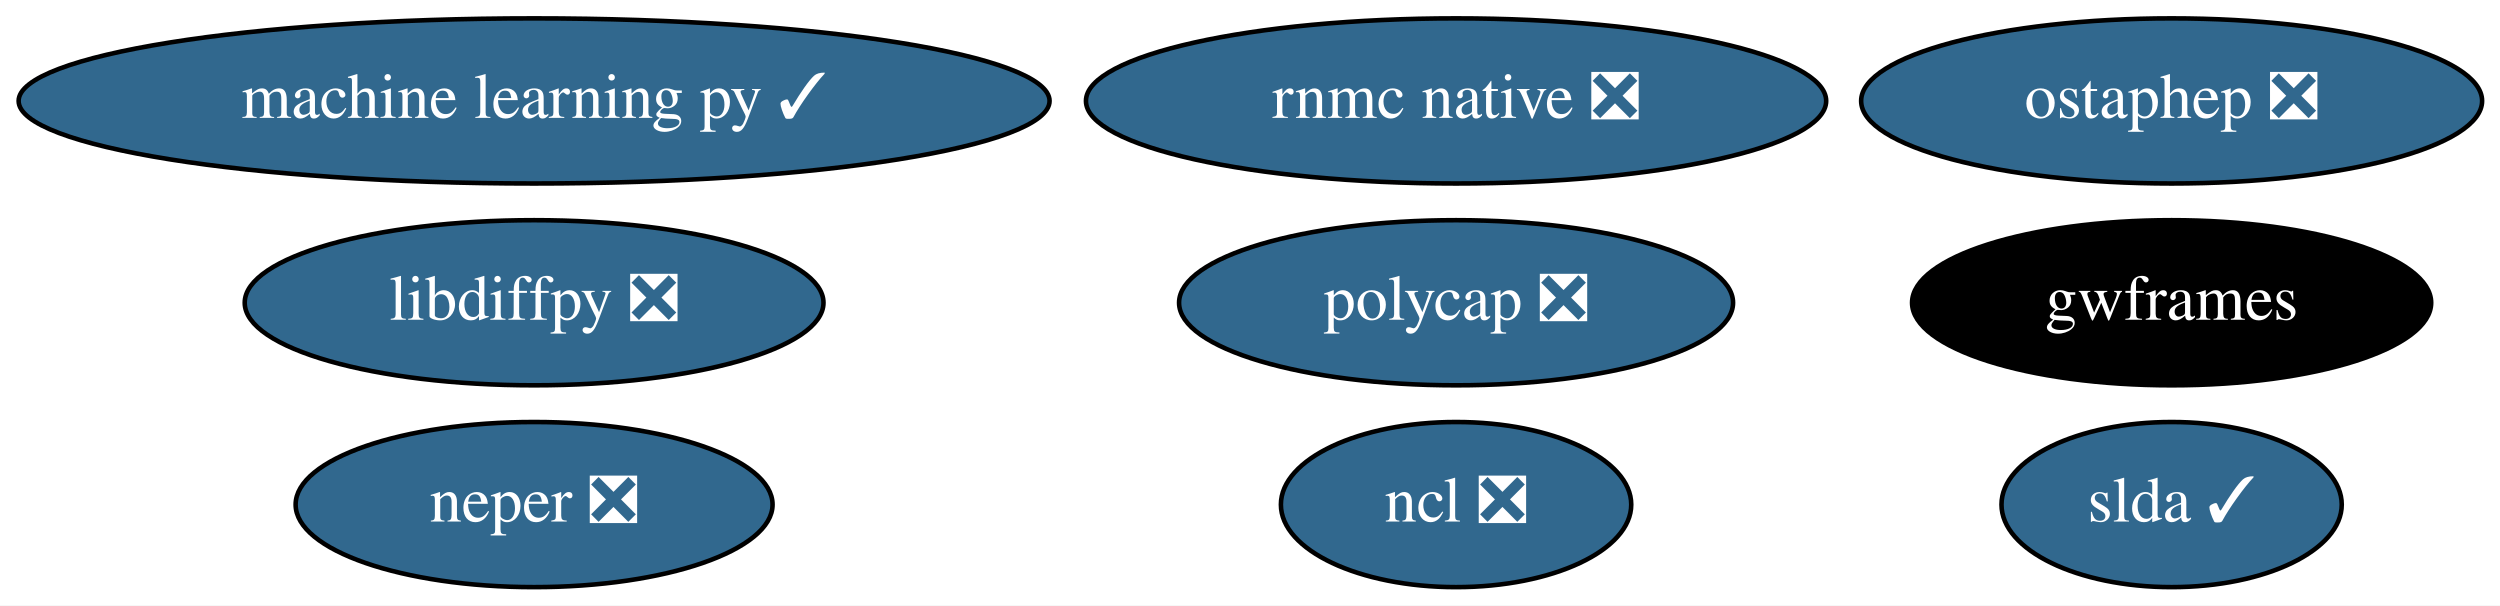
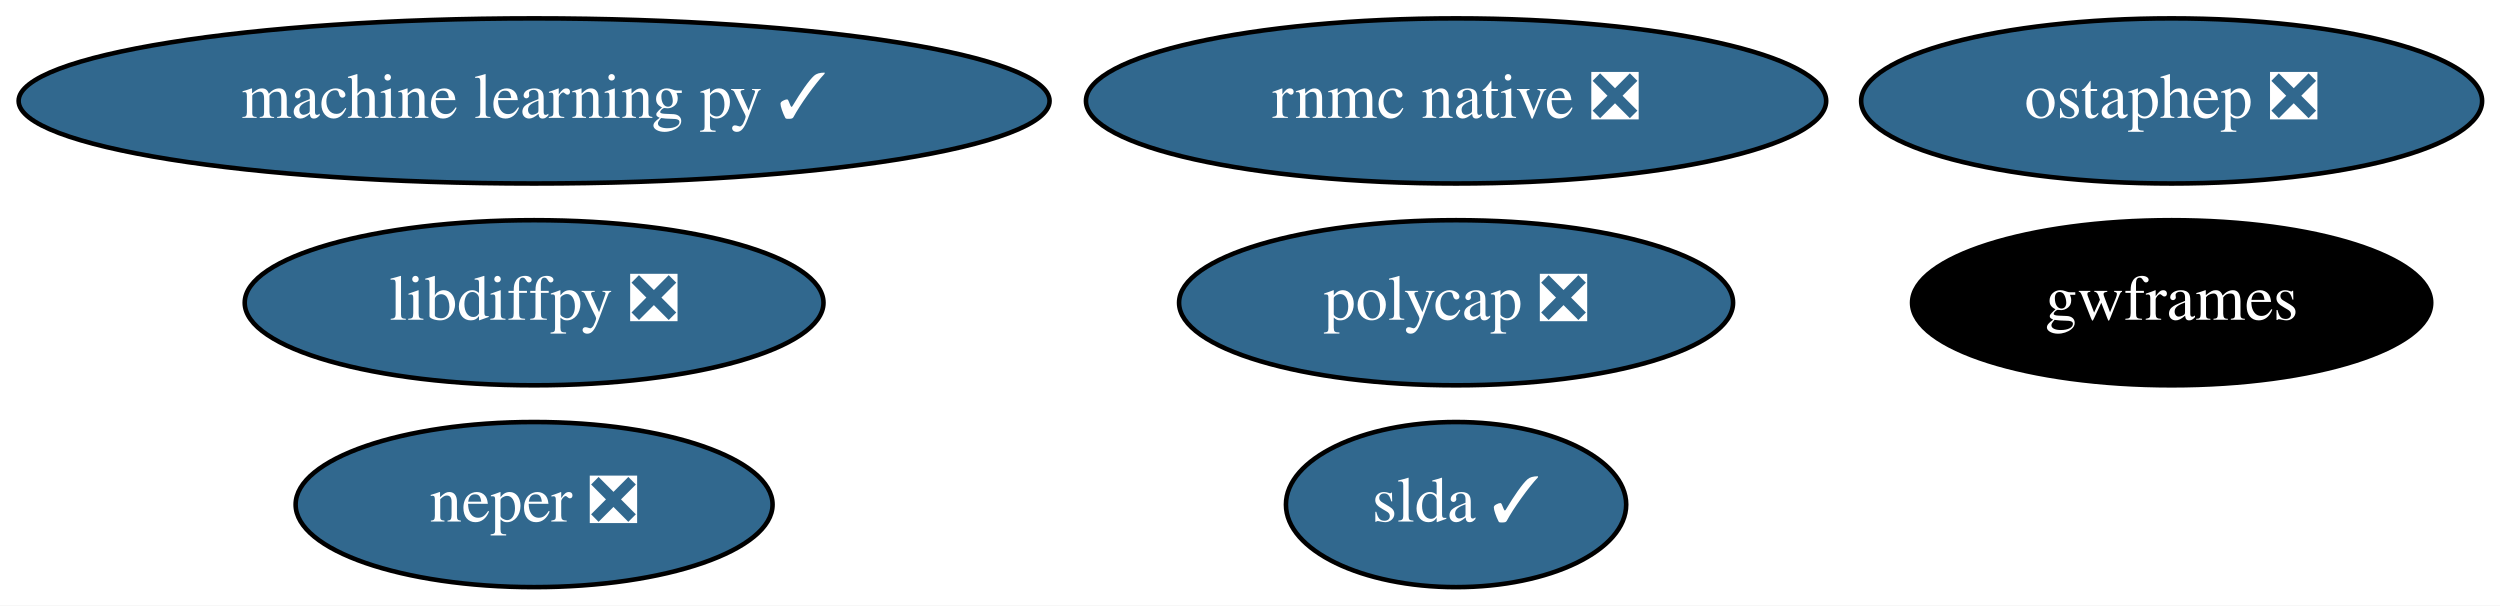
<svg xmlns="http://www.w3.org/2000/svg" xmlns:xlink="http://www.w3.org/1999/xlink" width="545pt" height="132pt" viewBox="0.00 0.00 545.03 132.00">
  <g id="graph0" class="graph" transform="scale(1 1) rotate(0) translate(4 128)">
    <polygon fill="white" stroke="transparent" points="-4,4 -4,-128 541.03,-128 541.03,4 -4,4" />
    <g id="node1" class="node">
      <g id="a_node1">
        <a xlink:href="https://github.com/conda-forge/libdiffpy-feedstock/pull/8" xlink:title="libdiffpy ❎">
          <ellipse fill="#31688e" stroke="black" cx="112.44" cy="-62" rx="63.09" ry="18" />
          <text text-anchor="middle" x="112.44" y="-58.3" font-family="Times,serif" font-size="14.00" fill="white">libdiffpy ❎</text>
        </a>
      </g>
    </g>
    <g id="node2" class="node">
      <g id="a_node2">
-         <a xlink:href="https://github.com/conda-forge/ncl-feedstock/pull/101" xlink:title="ncl ❎">
-           <ellipse fill="#31688e" stroke="black" cx="313.44" cy="-18" rx="38.19" ry="18" />
-           <text text-anchor="middle" x="313.44" y="-14.3" font-family="Times,serif" font-size="14.00" fill="white">ncl ❎</text>
+         <a xlink:href="https://github.com/conda-forge/slda-feedstock/pull/14" xlink:title="slda ✓">
+           <ellipse fill="#31688e" stroke="black" cx="313.44" cy="-18" rx="37.09" ry="18" />
+           <text text-anchor="middle" x="313.44" y="-14.3" font-family="Times,serif" font-size="14.00" fill="white">slda ✓</text>
        </a>
      </g>
    </g>
    <g id="node3" class="node">
      <g id="a_node3">
-         <a xlink:href="https://github.com/conda-forge/slda-feedstock/pull/14" xlink:title="slda ✓">
-           <ellipse fill="#31688e" stroke="black" cx="469.44" cy="-18" rx="37.09" ry="18" />
-           <text text-anchor="middle" x="469.44" y="-14.3" font-family="Times,serif" font-size="14.00" fill="white">slda ✓</text>
-         </a>
-       </g>
-     </g>
-     <g id="node4" class="node">
-       <g id="a_node4">
        <a xlink:href="https://github.com/conda-forge/machine-learning-py-feedstock/pull/8" xlink:title="machine learning py ✓">
          <ellipse fill="#31688e" stroke="black" cx="112.44" cy="-106" rx="112.38" ry="18" />
          <text text-anchor="middle" x="112.44" y="-102.3" font-family="Times,serif" font-size="14.00" fill="white">machine learning py ✓</text>
        </a>
      </g>
    </g>
-     <g id="node5" class="node">
-       <g id="a_node5">
+     <g id="node4" class="node">
+       <g id="a_node4">
        <a xlink:href="https://github.com/conda-forge/ostaphep-feedstock/pull/45" xlink:title="ostaphep ❎">
          <ellipse fill="#31688e" stroke="black" cx="469.44" cy="-106" rx="67.69" ry="18" />
          <text text-anchor="middle" x="469.44" y="-102.3" font-family="Times,serif" font-size="14.00" fill="white">ostaphep ❎</text>
        </a>
      </g>
    </g>
-     <g id="node6" class="node">
-       <g id="a_node6">
+     <g id="node5" class="node">
+       <g id="a_node5">
        <a xlink:href="https://github.com/conda-forge/neper-feedstock/pull/11" xlink:title="neper ❎">
          <ellipse fill="#31688e" stroke="black" cx="112.44" cy="-18" rx="51.99" ry="18" />
          <text text-anchor="middle" x="112.44" y="-14.3" font-family="Times,serif" font-size="14.00" fill="white">neper ❎</text>
        </a>
      </g>
    </g>
-     <g id="node7" class="node">
-       <g id="a_node7">
+     <g id="node6" class="node">
+       <g id="a_node6">
        <a xlink:href="https://github.com/conda-forge/polycap-feedstock/pull/9" xlink:title="polycap ❎">
          <ellipse fill="#31688e" stroke="black" cx="313.44" cy="-62" rx="60.39" ry="18" />
          <text text-anchor="middle" x="313.44" y="-58.3" font-family="Times,serif" font-size="14.00" fill="white">polycap ❎</text>
        </a>
      </g>
    </g>
-     <g id="node8" class="node">
-       <g id="a_node8">
+     <g id="node7" class="node">
+       <g id="a_node7">
        <a xlink:href="https://github.com/conda-forge/gwframes-feedstock" xlink:title="gwframes">
          <ellipse fill="#000000" stroke="black" cx="469.44" cy="-62" rx="56.59" ry="18" />
          <text text-anchor="middle" x="469.44" y="-58.3" font-family="Times,serif" font-size="14.00" fill="white">gwframes</text>
        </a>
      </g>
    </g>
-     <g id="node9" class="node">
-       <g id="a_node9">
+     <g id="node8" class="node">
+       <g id="a_node8">
        <a xlink:href="https://github.com/conda-forge/rnmc-native-feedstock/pull/7" xlink:title="rnmc native ❎">
          <ellipse fill="#31688e" stroke="black" cx="313.44" cy="-106" rx="80.69" ry="18" />
          <text text-anchor="middle" x="313.44" y="-102.3" font-family="Times,serif" font-size="14.00" fill="white">rnmc native ❎</text>
        </a>
      </g>
    </g>
  </g>
</svg>
